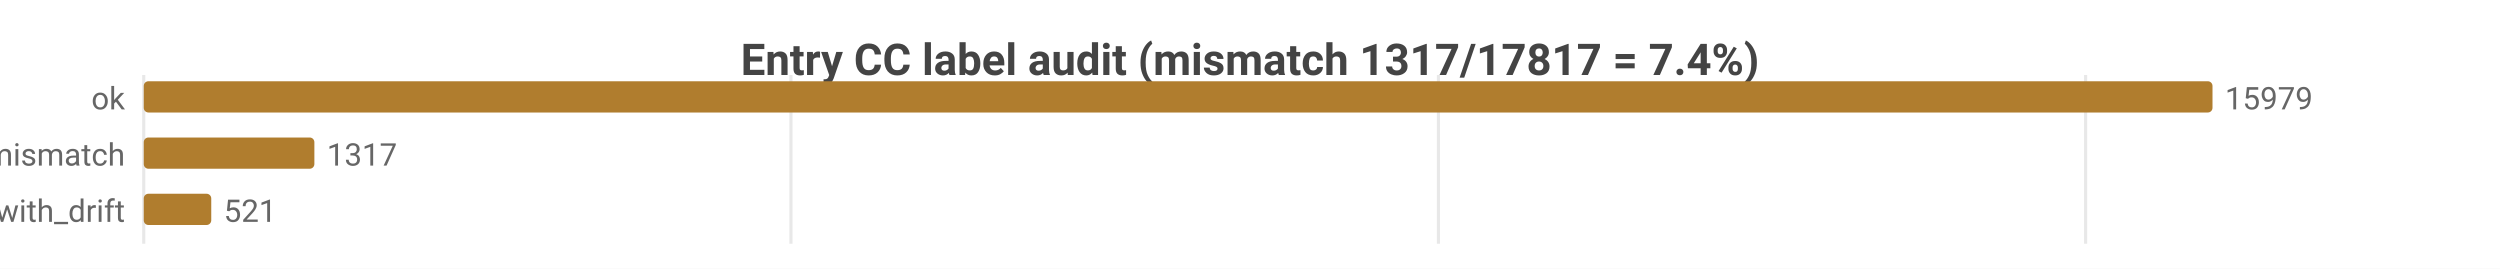
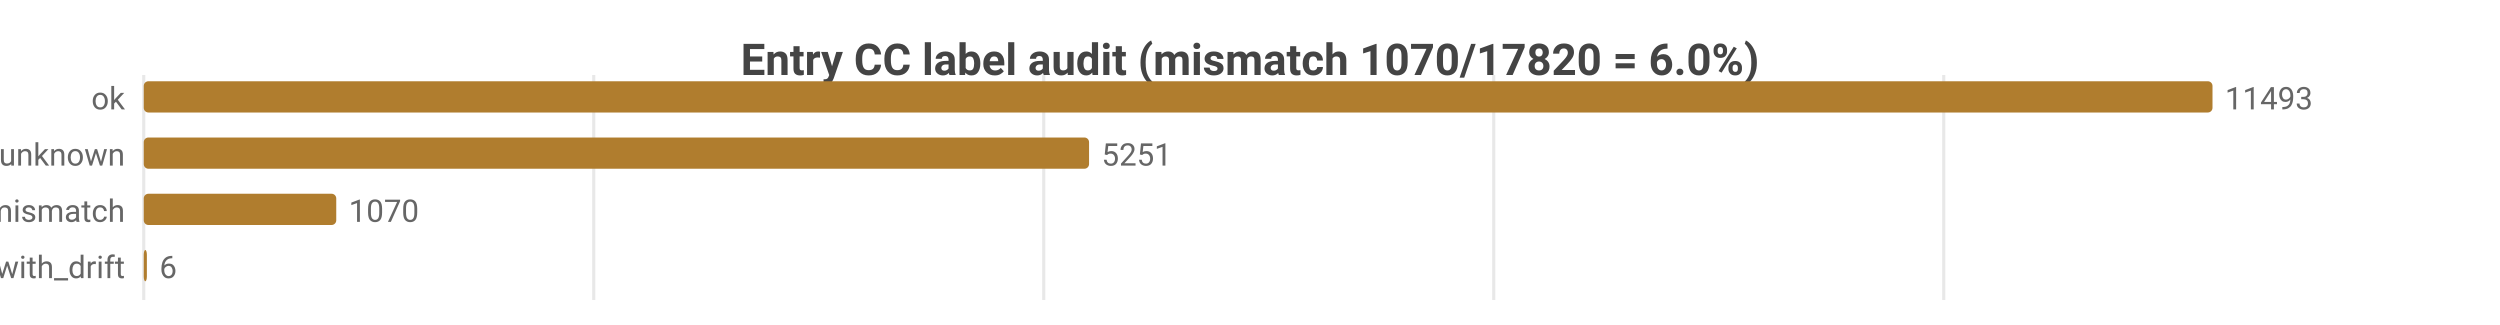
- <svg xmlns="http://www.w3.org/2000/svg" width="800" height="86" viewBox="0 0 800 86">
-   <rect width="800" height="86" fill="#ffffff" />
+ <svg xmlns="http://www.w3.org/2000/svg" width="800" height="104" viewBox="0 0 800 104">
+   <rect width="800" height="104" fill="#ffffff" />
  <style>text{font-family:system-ui,-apple-system,'Segoe UI',Roboto,sans-serif}.g{stroke:#e8e8e8;stroke-width:1}.a{stroke:#999;stroke-width:1}.t{font-size:10px;fill:#666}.m{font-size:10px;text-anchor:middle;fill:#666}.e{font-size:10px;text-anchor:end;fill:#666}.l{font-size:11px;fill:#333}.tt{font-size:14px;font-weight:600;text-anchor:middle;fill:#444}.em{font-size:13px;text-anchor:middle;fill:#999}</style>
-   <text class="tt" x="400.0" y="24">Entry CC label audit (mismatch 1317/17817 = 7.4%)</text>
-   <line class="g" x1="46" y1="24" x2="46" y2="78" />
-   <line class="g" x1="253.1" y1="24" x2="253.1" y2="78" />
-   <line class="g" x1="460.3" y1="24" x2="460.3" y2="78" />
-   <line class="g" x1="667.4" y1="24" x2="667.4" y2="78" />
+   <text class="tt" x="400.0" y="24">Entry CC label audit (mismatch 1070/17820 = 6.0%)</text>
+   <line class="g" x1="46" y1="24" x2="46" y2="96" />
+   <line class="g" x1="190.0" y1="24" x2="190.0" y2="96" />
+   <line class="g" x1="334.0" y1="24" x2="334.0" y2="96" />
+   <line class="g" x1="478.0" y1="24" x2="478.0" y2="96" />
+   <line class="g" x1="622.0" y1="24" x2="622.0" y2="96" />
  <text class="e" x="40" y="35">ok</text>
  <rect x="46" y="26" width="662" height="10" fill="#b07d2e" rx="1.5" />
-   <text class="t" x="712" y="35">15979</text>
-   <text class="e" x="40" y="53">tag_mismatch</text>
-   <rect x="46" y="44" width="54.6" height="10" fill="#b07d2e" rx="1.5" />
-   <text class="t" x="104.6" y="53">1317</text>
-   <text class="e" x="40" y="71">ok_with_drift</text>
-   <rect x="46" y="62" width="21.6" height="10" fill="#b07d2e" rx="1.5" />
-   <text class="t" x="71.6" y="71">521</text>
+   <text class="t" x="712" y="35">11493</text>
+   <text class="e" x="40" y="53">entry_unknown</text>
+   <rect x="46" y="44" width="302.5" height="10" fill="#b07d2e" rx="1.5" />
+   <text class="t" x="352.5" y="53">5251</text>
+   <text class="e" x="40" y="71">tag_mismatch</text>
+   <rect x="46" y="62" width="61.6" height="10" fill="#b07d2e" rx="1.5" />
+   <text class="t" x="111.6" y="71">1070</text>
+   <text class="e" x="40" y="89">ok_with_drift</text>
+   <rect x="46" y="80" width="1" height="10" fill="#b07d2e" rx="1.5" />
+   <text class="t" x="51" y="89">6</text>
</svg>
